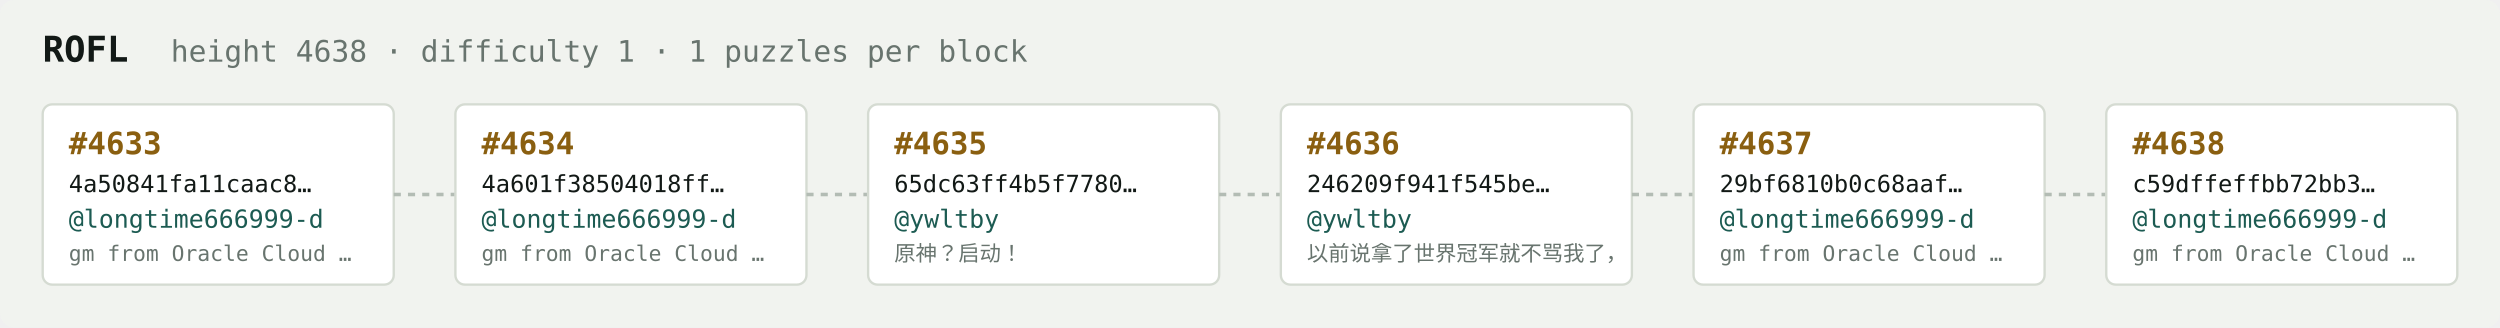
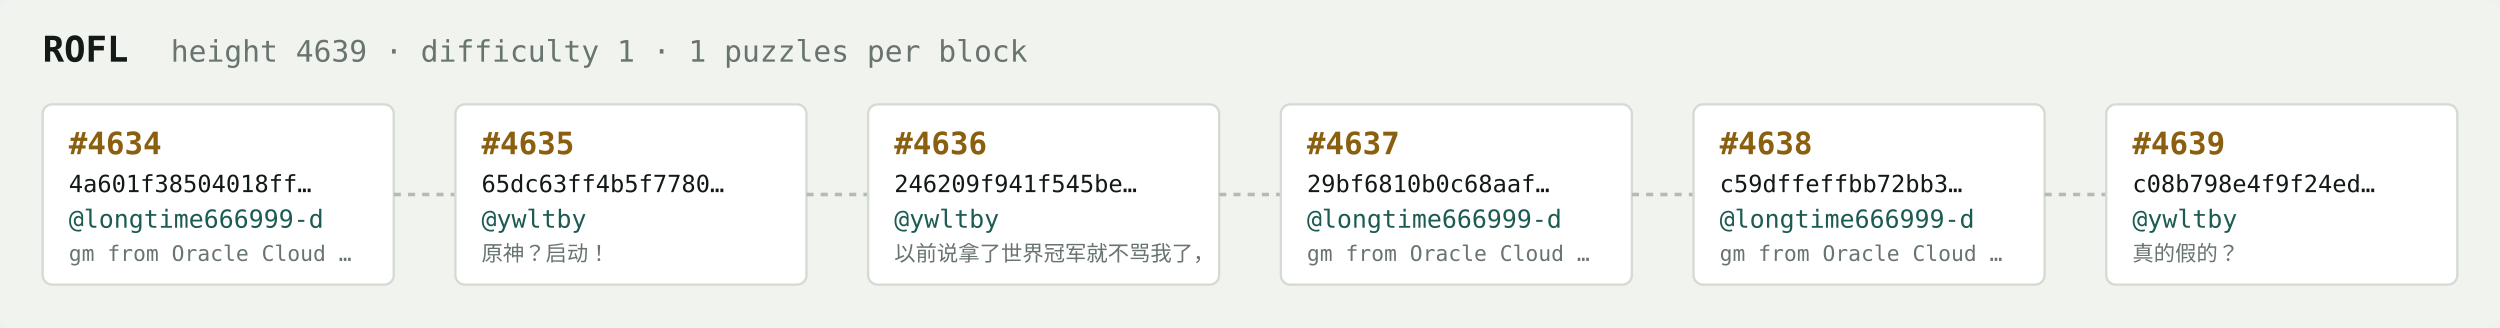
<svg xmlns="http://www.w3.org/2000/svg" width="1054" height="138" viewBox="0 0 1054 138" font-family="ui-monospace,SFMono-Regular,Menlo,monospace">
  <rect fill="#f1f3ef" width="1054" height="138" rx="6" />
  <text x="18" y="26" fill="#121916" font-size="15" font-weight="700">ROFL</text>
-   <text x="72" y="26" fill="#68746e" font-size="12.5">height 4638 · difficulty 1 · 1 puzzles per block</text>
+   <text x="72" y="26" fill="#68746e" font-size="12.5">height 4639 · difficulty 1 · 1 puzzles per block</text>
  <rect x="18" y="44" width="148" height="76" rx="4" fill="#ffffff" stroke="#d5dbd2" stroke-width="1" />
-   <text x="29" y="65" fill="#8a5f10" font-size="13" font-weight="700">#4633</text>
-   <text x="29" y="81" fill="#121916" font-size="10">4a50841fa11caac8…</text>
+   <text x="29" y="65" fill="#8a5f10" font-size="13" font-weight="700">#4634</text>
+   <text x="29" y="81" fill="#121916" font-size="10">4a601f38504018ff…</text>
  <text x="29" y="96" fill="#1c5b52" font-size="10.5">@longtime666999-d</text>
  <text x="29" y="110" fill="#68746e" font-size="9">gm from Oracle Cloud …</text>
  <line x1="166" y1="82.0" x2="192" y2="82.0" stroke="#b3bcb4" stroke-width="1.5" stroke-dasharray="3 3" />
  <rect x="192" y="44" width="148" height="76" rx="4" fill="#ffffff" stroke="#d5dbd2" stroke-width="1" />
-   <text x="203" y="65" fill="#8a5f10" font-size="13" font-weight="700">#4634</text>
-   <text x="203" y="81" fill="#121916" font-size="10">4a601f38504018ff…</text>
-   <text x="203" y="96" fill="#1c5b52" font-size="10.5">@longtime666999-d</text>
-   <text x="203" y="110" fill="#68746e" font-size="9">gm from Oracle Cloud …</text>
+   <text x="203" y="65" fill="#8a5f10" font-size="13" font-weight="700">#4635</text>
+   <text x="203" y="81" fill="#121916" font-size="10">65dc63ff4b5f7780…</text>
+   <text x="203" y="96" fill="#1c5b52" font-size="10.5">@ywltby</text>
+   <text x="203" y="110" fill="#68746e" font-size="9">原神？启动！</text>
  <line x1="340" y1="82.0" x2="366" y2="82.0" stroke="#b3bcb4" stroke-width="1.5" stroke-dasharray="3 3" />
  <rect x="366" y="44" width="148" height="76" rx="4" fill="#ffffff" stroke="#d5dbd2" stroke-width="1" />
-   <text x="377" y="65" fill="#8a5f10" font-size="13" font-weight="700">#4635</text>
-   <text x="377" y="81" fill="#121916" font-size="10">65dc63ff4b5f7780…</text>
+   <text x="377" y="65" fill="#8a5f10" font-size="13" font-weight="700">#4636</text>
+   <text x="377" y="81" fill="#121916" font-size="10">246209f941f545be…</text>
  <text x="377" y="96" fill="#1c5b52" font-size="10.5">@ywltby</text>
-   <text x="377" y="110" fill="#68746e" font-size="9">原神？启动！</text>
+   <text x="377" y="110" fill="#68746e" font-size="9">以前说拿了世界冠军就不骂我了，</text>
  <line x1="514" y1="82.0" x2="540" y2="82.0" stroke="#b3bcb4" stroke-width="1.5" stroke-dasharray="3 3" />
  <rect x="540" y="44" width="148" height="76" rx="4" fill="#ffffff" stroke="#d5dbd2" stroke-width="1" />
-   <text x="551" y="65" fill="#8a5f10" font-size="13" font-weight="700">#4636</text>
-   <text x="551" y="81" fill="#121916" font-size="10">246209f941f545be…</text>
-   <text x="551" y="96" fill="#1c5b52" font-size="10.5">@ywltby</text>
-   <text x="551" y="110" fill="#68746e" font-size="9">以前说拿了世界冠军就不骂我了，</text>
+   <text x="551" y="65" fill="#8a5f10" font-size="13" font-weight="700">#4637</text>
+   <text x="551" y="81" fill="#121916" font-size="10">29bf6810b0c68aaf…</text>
+   <text x="551" y="96" fill="#1c5b52" font-size="10.5">@longtime666999-d</text>
+   <text x="551" y="110" fill="#68746e" font-size="9">gm from Oracle Cloud …</text>
  <line x1="688" y1="82.0" x2="714" y2="82.0" stroke="#b3bcb4" stroke-width="1.5" stroke-dasharray="3 3" />
  <rect x="714" y="44" width="148" height="76" rx="4" fill="#ffffff" stroke="#d5dbd2" stroke-width="1" />
-   <text x="725" y="65" fill="#8a5f10" font-size="13" font-weight="700">#4637</text>
-   <text x="725" y="81" fill="#121916" font-size="10">29bf6810b0c68aaf…</text>
+   <text x="725" y="65" fill="#8a5f10" font-size="13" font-weight="700">#4638</text>
+   <text x="725" y="81" fill="#121916" font-size="10">c59dffeffbb72bb3…</text>
  <text x="725" y="96" fill="#1c5b52" font-size="10.5">@longtime666999-d</text>
  <text x="725" y="110" fill="#68746e" font-size="9">gm from Oracle Cloud …</text>
  <line x1="862" y1="82.0" x2="888" y2="82.0" stroke="#b3bcb4" stroke-width="1.5" stroke-dasharray="3 3" />
  <rect x="888" y="44" width="148" height="76" rx="4" fill="#ffffff" stroke="#d5dbd2" stroke-width="1" />
-   <text x="899" y="65" fill="#8a5f10" font-size="13" font-weight="700">#4638</text>
-   <text x="899" y="81" fill="#121916" font-size="10">c59dffeffbb72bb3…</text>
-   <text x="899" y="96" fill="#1c5b52" font-size="10.5">@longtime666999-d</text>
-   <text x="899" y="110" fill="#68746e" font-size="9">gm from Oracle Cloud …</text>
+   <text x="899" y="65" fill="#8a5f10" font-size="13" font-weight="700">#4639</text>
+   <text x="899" y="81" fill="#121916" font-size="10">c08b798e4f9f24ed…</text>
+   <text x="899" y="96" fill="#1c5b52" font-size="10.5">@ywltby</text>
+   <text x="899" y="110" fill="#68746e" font-size="9">真的假的？</text>
</svg>
